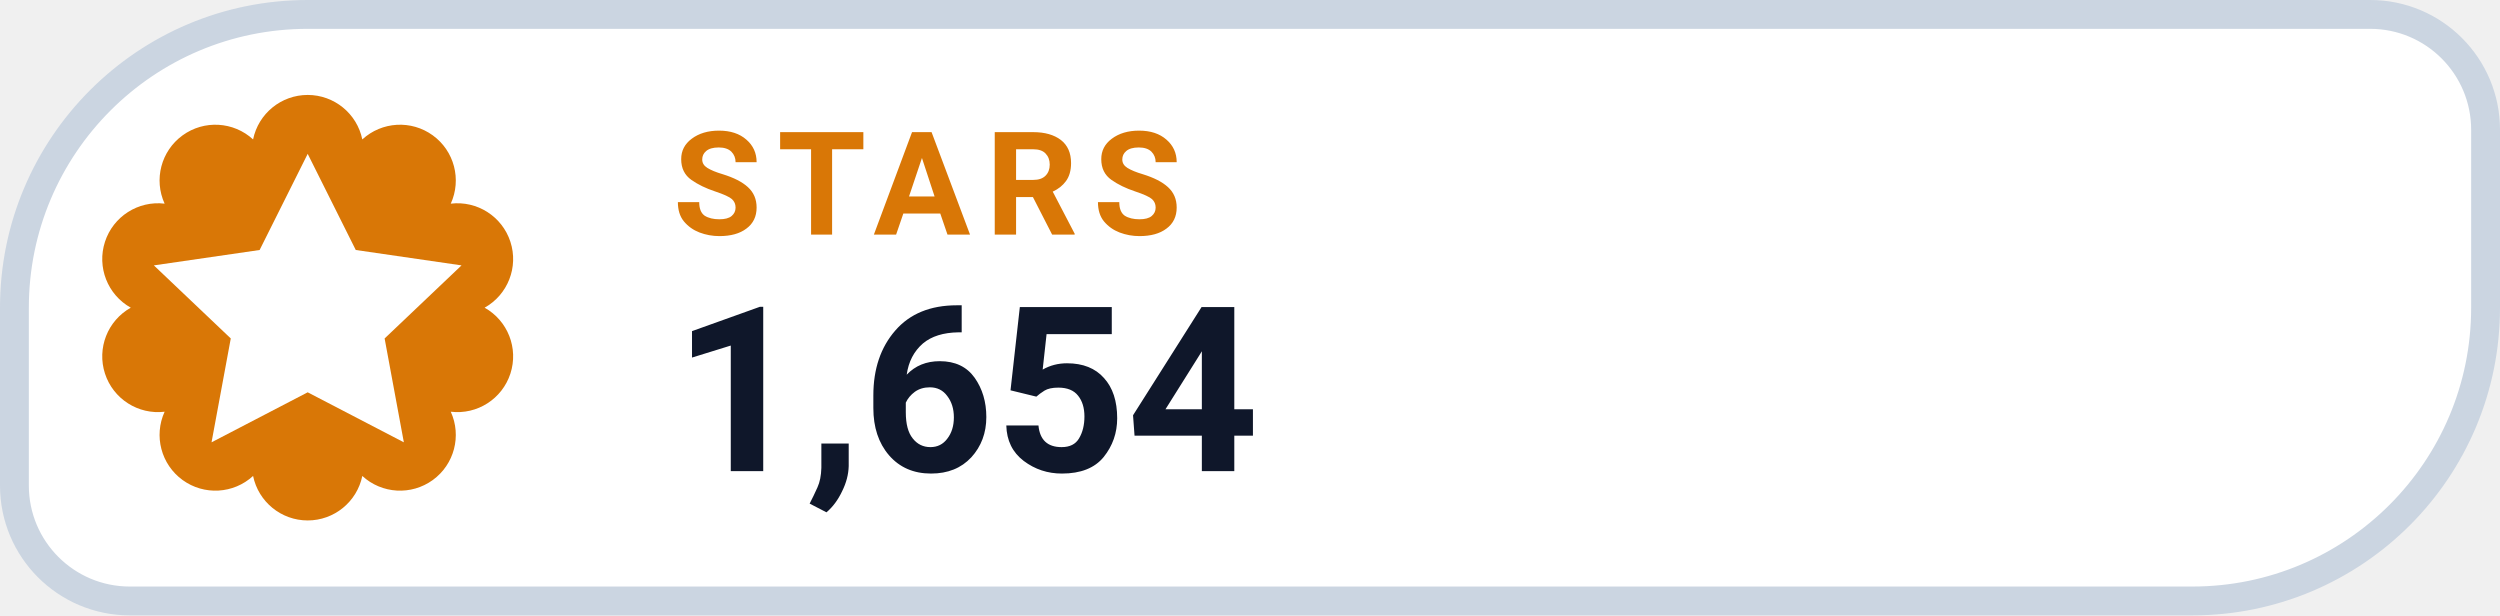
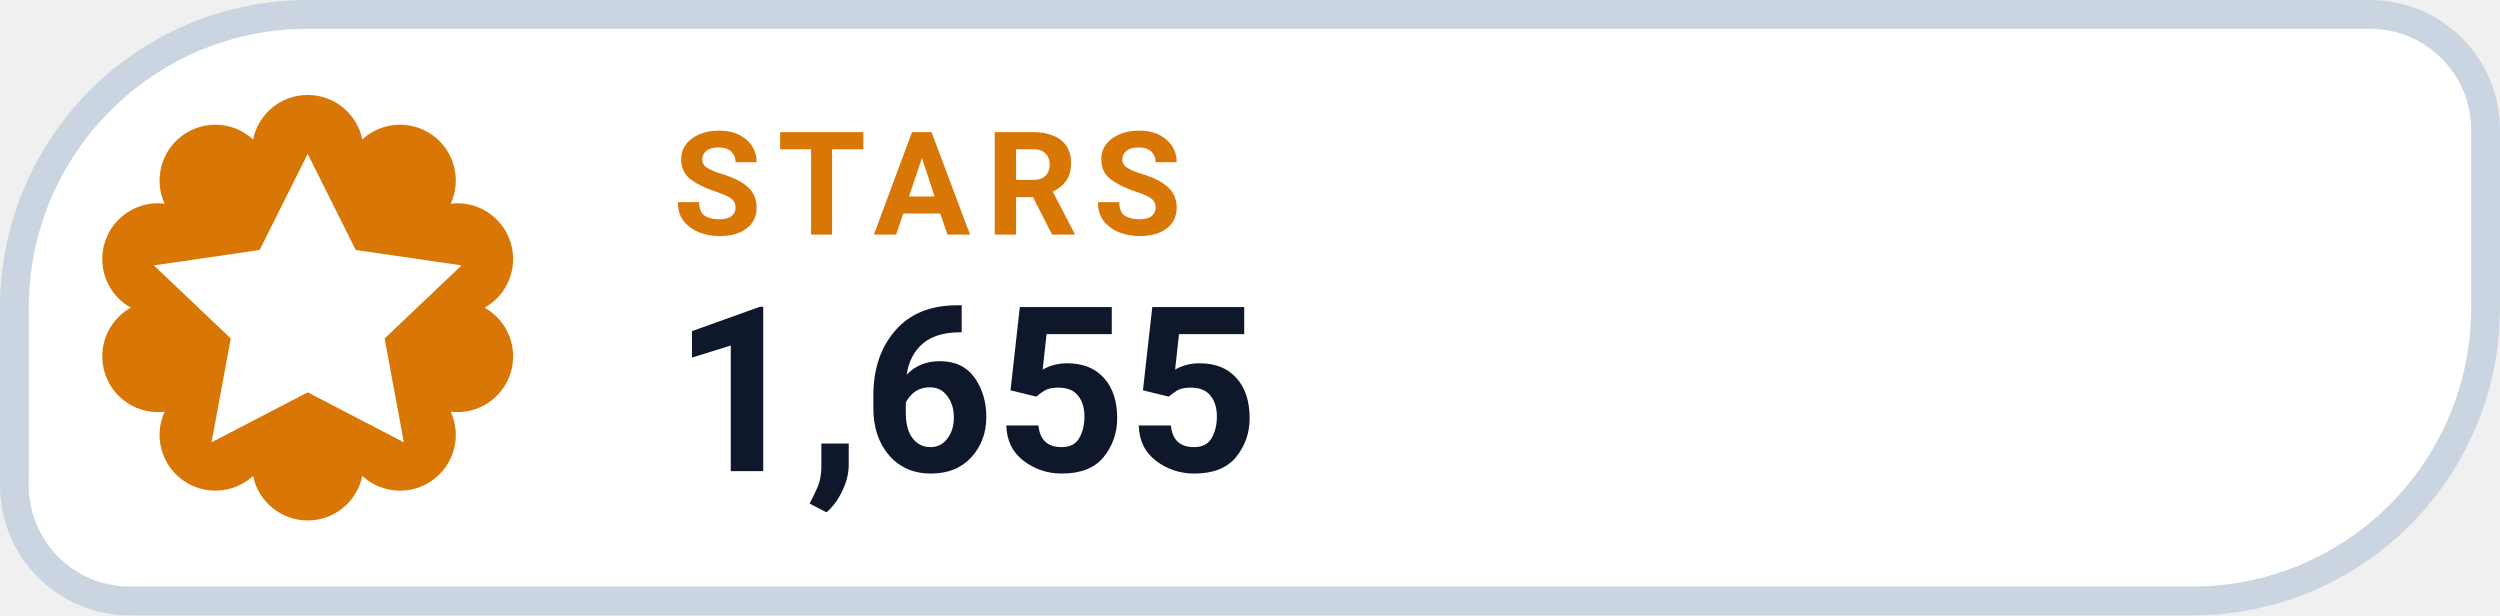
- <svg xmlns="http://www.w3.org/2000/svg" width="130" height="32" viewBox="0 0 130 32" role="img" aria-label="STARS 1,654">
+ <svg xmlns="http://www.w3.org/2000/svg" width="130" height="32" viewBox="0 0 130 32" role="img" aria-label="STARS 1,655">
  <path d="M 16.00 0.75 H 123.25 A 6.00 6.00 0 0 1 129.25 6.75 V 16.00 A 15.25 15.25 0 0 1 114.00 31.25 H 6.75 A 6.00 6.00 0 0 1 0.75 25.25 V 16.00 A 15.25 15.25 0 0 1 16.00 0.75 Z" fill="#FFFFFF" stroke="#CBD5E1" stroke-width="1.5" />
  <path d="M 13.16 7.25 A 2.90 2.90 0 0 1 18.84 7.25 A 2.90 2.90 0 0 1 23.44 10.59 A 2.90 2.90 0 0 1 25.20 16.00 A 2.90 2.90 0 0 1 23.44 21.41 A 2.90 2.90 0 0 1 18.84 24.75 A 2.90 2.90 0 0 1 13.16 24.75 A 2.90 2.90 0 0 1 8.56 21.41 A 2.90 2.90 0 0 1 6.80 16.00 A 2.90 2.90 0 0 1 8.56 10.59 A 2.90 2.90 0 0 1 13.16 7.25 Z" fill="#D97706" />
  <g transform="translate(16 16)" style="color:#FFFFFF;">
    <path d="M0 -8 l2.5 5 5.5 .8 -4 3.8 1 5.4 -5 -2.6 -5 2.6 1 -5.4 -4 -3.8 5.5 -.8 Z" fill="currentColor" />
  </g>
  <text x="35" y="12.2" fill="#D97706" font-family="-apple-system,BlinkMacSystemFont,'Segoe UI',Roboto,Helvetica,Arial,sans-serif" font-size="7.5" font-weight="700" letter-spacing=".8">STARS</text>
-   <text x="35" y="24.5" fill="#0F172A" font-family="-apple-system,BlinkMacSystemFont,'Segoe UI',Roboto,Helvetica,Arial,sans-serif" font-size="12" font-weight="750">1,654</text>
+   <text x="35" y="24.5" fill="#0F172A" font-family="-apple-system,BlinkMacSystemFont,'Segoe UI',Roboto,Helvetica,Arial,sans-serif" font-size="12" font-weight="750">1,655</text>
</svg>
